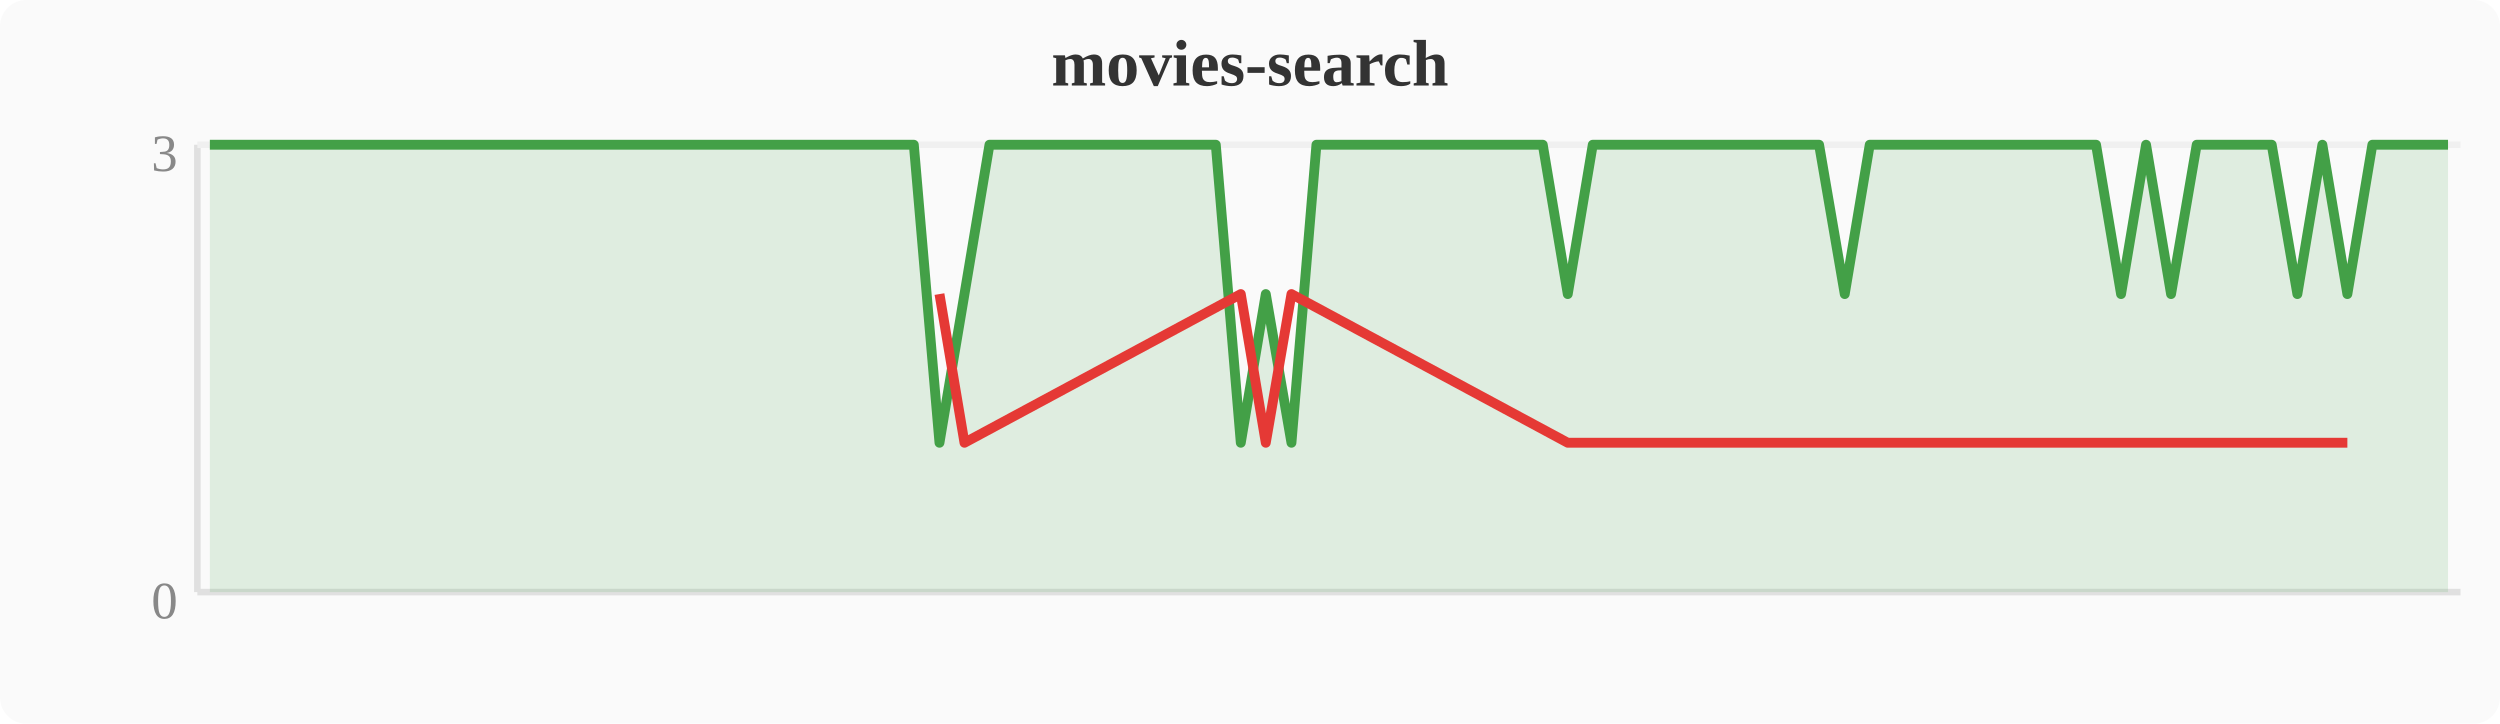
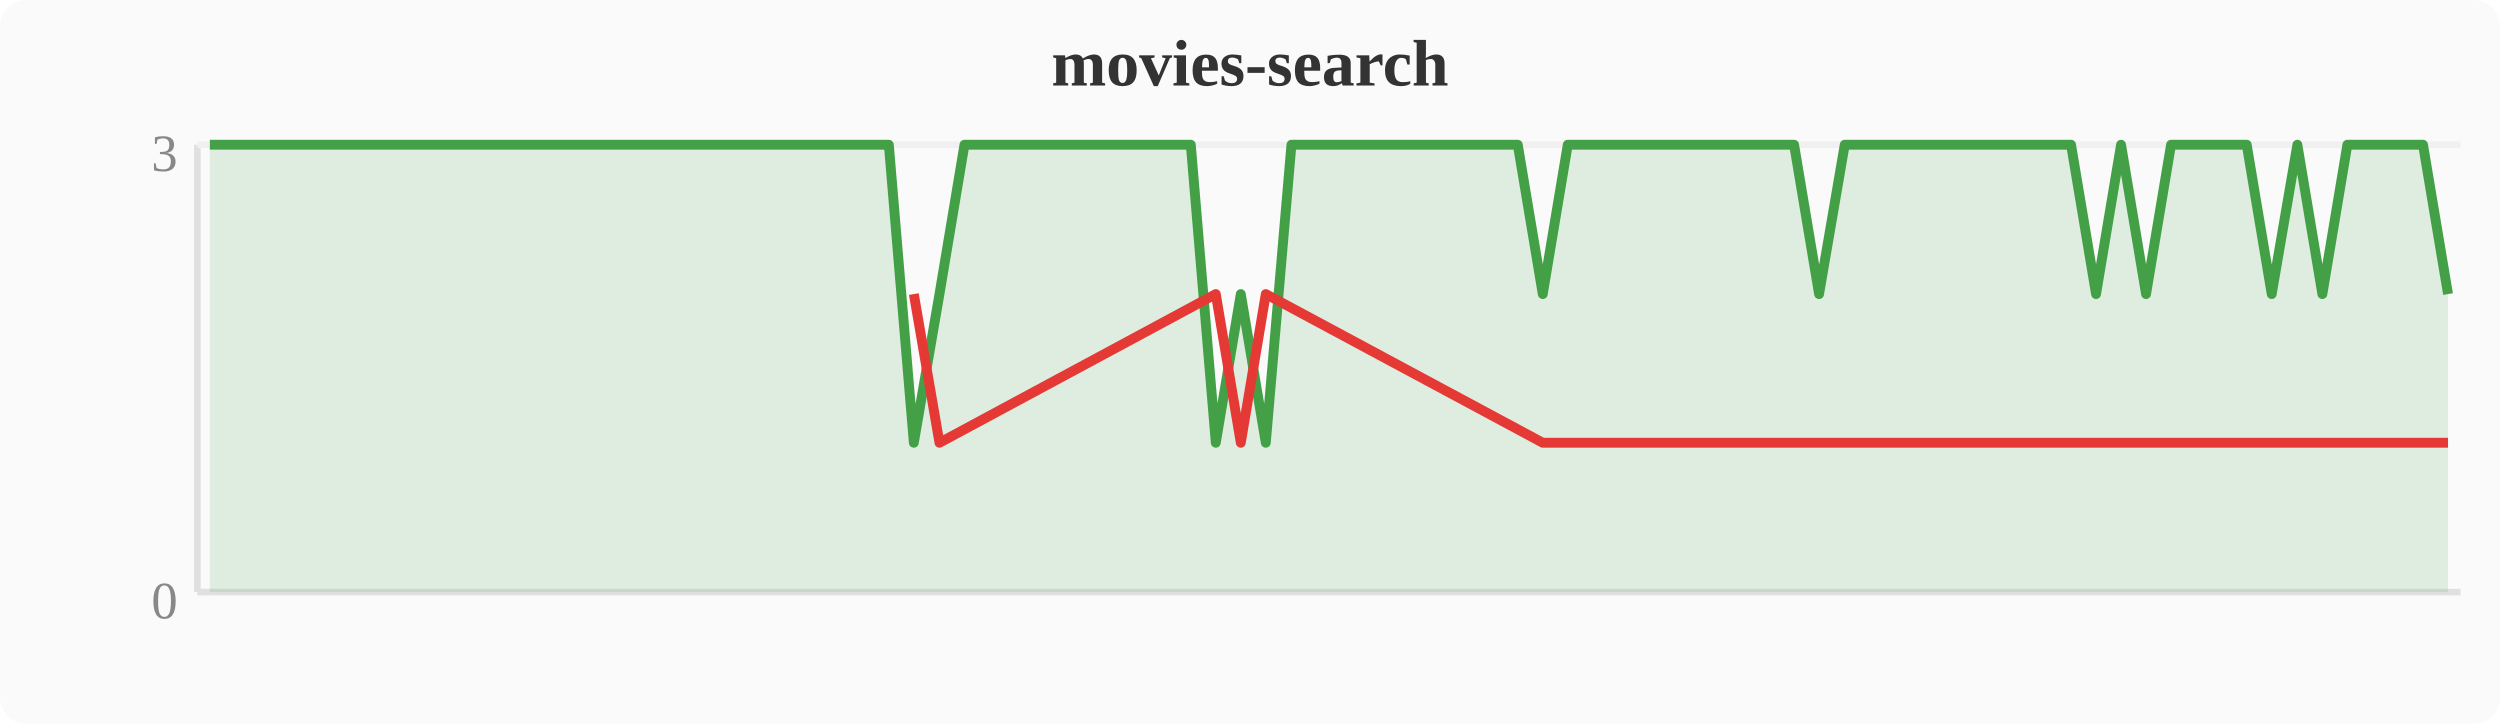
<svg xmlns="http://www.w3.org/2000/svg" width="380" height="110" viewBox="0 0 380 110">
  <rect width="380" height="110" fill="#fafafa" rx="4" />
  <text x="190" y="13" text-anchor="middle" font-size="10" font-weight="bold" fill="#333">movies-search</text>
  <line x1="30" y1="22" x2="30" y2="90" stroke="#e0e0e0" stroke-width="1" />
  <line x1="30" y1="90" x2="374" y2="90" stroke="#e0e0e0" stroke-width="1" />
  <line x1="30" y1="22" x2="374" y2="22" stroke="#f0f0f0" stroke-width="1" />
  <text x="27" y="94" text-anchor="end" font-size="8" fill="#888">0</text>
  <text x="27" y="26" text-anchor="end" font-size="8" fill="#888">3</text>
-   <polygon points="31.9,22.0 35.7,22.0 39.6,22.0 43.4,22.0 47.2,22.0 51.0,22.0 54.8,22.0 58.7,22.0 62.5,22.0 66.3,22.0 70.1,22.0 74.0,22.0 77.8,22.0 81.6,22.0 85.4,22.0 89.2,22.0 93.1,22.0 96.9,22.0 100.7,22.0 104.5,22.0 108.4,22.0 112.2,22.0 116.0,22.0 119.8,22.0 123.6,22.0 127.5,22.0 131.3,22.0 135.1,22.0 138.9,22.0 142.8,67.3 146.6,44.7 150.4,22.0 154.2,22.0 158.0,22.0 161.9,22.0 165.7,22.0 169.5,22.0 173.3,22.0 177.2,22.0 181.0,22.0 184.8,22.0 188.6,67.3 192.4,44.7 196.3,67.3 200.1,22.0 203.9,22.0 207.7,22.0 211.6,22.0 215.4,22.0 219.2,22.0 223.0,22.0 226.8,22.0 230.7,22.0 234.5,22.0 238.3,44.7 242.1,22.0 246.0,22.0 249.8,22.0 253.6,22.0 257.4,22.0 261.2,22.0 265.1,22.0 268.9,22.0 272.7,22.0 276.5,22.0 280.4,44.7 284.2,22.0 288.0,22.0 291.8,22.0 295.6,22.0 299.5,22.0 303.3,22.0 307.1,22.0 310.9,22.0 314.8,22.0 318.6,22.0 322.4,44.7 326.2,22.0 330.0,44.7 333.9,22.0 337.7,22.0 341.5,22.0 345.3,22.0 349.2,44.7 353.0,22.0 356.8,44.7 360.6,22.0 364.4,22.0 368.3,22.0 372.1,22.0 372.1,90 31.9,90" fill="#43a047" opacity="0.15" />
-   <polyline points="31.9,22.0 35.7,22.0 39.6,22.0 43.4,22.0 47.2,22.0 51.0,22.0 54.8,22.0 58.7,22.0 62.5,22.0 66.3,22.0 70.1,22.0 74.0,22.0 77.8,22.0 81.6,22.0 85.4,22.0 89.2,22.0 93.1,22.0 96.9,22.0 100.7,22.0 104.5,22.0 108.4,22.0 112.2,22.0 116.0,22.0 119.8,22.0 123.6,22.0 127.5,22.0 131.3,22.0 135.1,22.0 138.9,22.0 142.8,67.3 146.6,44.7 150.4,22.0 154.2,22.0 158.0,22.0 161.9,22.0 165.7,22.0 169.5,22.0 173.3,22.0 177.2,22.0 181.0,22.0 184.8,22.0 188.6,67.3 192.4,44.7 196.3,67.3 200.1,22.0 203.9,22.0 207.7,22.0 211.6,22.0 215.4,22.0 219.2,22.0 223.0,22.0 226.8,22.0 230.7,22.0 234.5,22.0 238.3,44.7 242.1,22.0 246.0,22.0 249.8,22.0 253.6,22.0 257.4,22.0 261.2,22.0 265.1,22.0 268.9,22.0 272.7,22.0 276.5,22.0 280.4,44.7 284.2,22.0 288.0,22.0 291.8,22.0 295.6,22.0 299.5,22.0 303.3,22.0 307.1,22.0 310.9,22.0 314.8,22.0 318.6,22.0 322.4,44.7 326.2,22.0 330.0,44.7 333.9,22.0 337.7,22.0 341.5,22.0 345.3,22.0 349.2,44.7 353.0,22.0 356.8,44.7 360.6,22.0 364.4,22.0 368.3,22.0 372.1,22.0" fill="none" stroke="#43a047" stroke-width="1.5" stroke-linejoin="round" />
-   <polyline points="142.8,44.7 146.6,67.3 188.6,44.7 192.4,67.3 196.3,44.7 238.3,67.3 280.4,67.3 322.4,67.3 330.0,67.3 349.2,67.3 356.8,67.3" fill="none" stroke="#e53935" stroke-width="1.5" stroke-linejoin="round" />
+   <polygon points="31.9,22.0 35.7,22.0 39.6,22.0 43.4,22.0 47.2,22.0 51.0,22.0 54.8,22.0 58.7,22.0 62.5,22.0 66.3,22.0 70.1,22.0 74.0,22.0 77.8,22.0 81.6,22.0 85.4,22.0 89.2,22.0 93.1,22.0 96.9,22.0 100.7,22.0 104.5,22.0 108.4,22.0 112.2,22.0 116.0,22.0 119.8,22.0 123.6,22.0 127.5,22.0 131.3,22.0 135.1,22.0 138.9,67.3 142.8,44.7 146.6,22.0 150.4,22.0 154.2,22.0 158.0,22.0 161.9,22.0 165.7,22.0 169.5,22.0 173.3,22.0 177.2,22.0 181.0,22.0 184.8,67.3 188.6,44.7 192.4,67.3 196.3,22.0 200.1,22.0 203.9,22.0 207.7,22.0 211.6,22.0 215.4,22.0 219.2,22.0 223.0,22.0 226.8,22.0 230.7,22.0 234.5,44.7 238.3,22.0 242.1,22.0 246.0,22.0 249.8,22.0 253.6,22.0 257.4,22.0 261.2,22.0 265.1,22.0 268.9,22.0 272.7,22.0 276.5,44.7 280.4,22.0 284.2,22.0 288.0,22.0 291.8,22.0 295.6,22.0 299.5,22.0 303.3,22.0 307.1,22.0 310.9,22.0 314.8,22.0 318.6,44.7 322.4,22.0 326.2,44.7 330.0,22.0 333.9,22.0 337.7,22.0 341.5,22.0 345.3,44.7 349.2,22.0 353.0,44.7 356.8,22.0 360.6,22.0 364.4,22.0 368.3,22.0 372.1,44.7 372.1,90 31.9,90" fill="#43a047" opacity="0.15" />
+   <polyline points="31.9,22.0 35.7,22.0 39.6,22.0 43.4,22.0 47.2,22.0 51.0,22.0 54.8,22.0 58.7,22.0 62.5,22.0 66.3,22.0 70.1,22.0 74.0,22.0 77.8,22.0 81.6,22.0 85.4,22.0 89.2,22.0 93.1,22.0 96.9,22.0 100.7,22.0 104.5,22.0 108.4,22.0 112.2,22.0 116.0,22.0 119.8,22.0 123.6,22.0 127.5,22.0 131.3,22.0 135.1,22.0 138.9,67.3 142.8,44.7 146.6,22.0 150.4,22.0 154.2,22.0 158.0,22.0 161.9,22.0 165.7,22.0 169.5,22.0 173.3,22.0 177.2,22.0 181.0,22.0 184.8,67.3 188.6,44.7 192.4,67.3 196.3,22.0 200.1,22.0 203.9,22.0 207.7,22.0 211.6,22.0 215.4,22.0 219.2,22.0 223.0,22.0 226.8,22.0 230.7,22.0 234.5,44.7 238.3,22.0 242.1,22.0 246.0,22.0 249.8,22.0 253.6,22.0 257.4,22.0 261.2,22.0 265.1,22.0 268.9,22.0 272.7,22.0 276.5,44.7 280.4,22.0 284.2,22.0 288.0,22.0 291.8,22.0 295.6,22.0 299.5,22.0 303.3,22.0 307.1,22.0 310.9,22.0 314.8,22.0 318.6,44.7 322.4,22.0 326.2,44.7 330.0,22.0 333.9,22.0 337.7,22.0 341.5,22.0 345.3,44.7 349.2,22.0 353.0,44.7 356.8,22.0 360.6,22.0 364.4,22.0 368.3,22.0 372.1,44.7" fill="none" stroke="#43a047" stroke-width="1.5" stroke-linejoin="round" />
+   <polyline points="138.9,44.7 142.8,67.3 184.8,44.7 188.6,67.3 192.4,44.7 234.5,67.3 276.5,67.3 318.6,67.3 326.2,67.3 345.3,67.3 353.0,67.3 372.1,67.3" fill="none" stroke="#e53935" stroke-width="1.5" stroke-linejoin="round" />
</svg>
